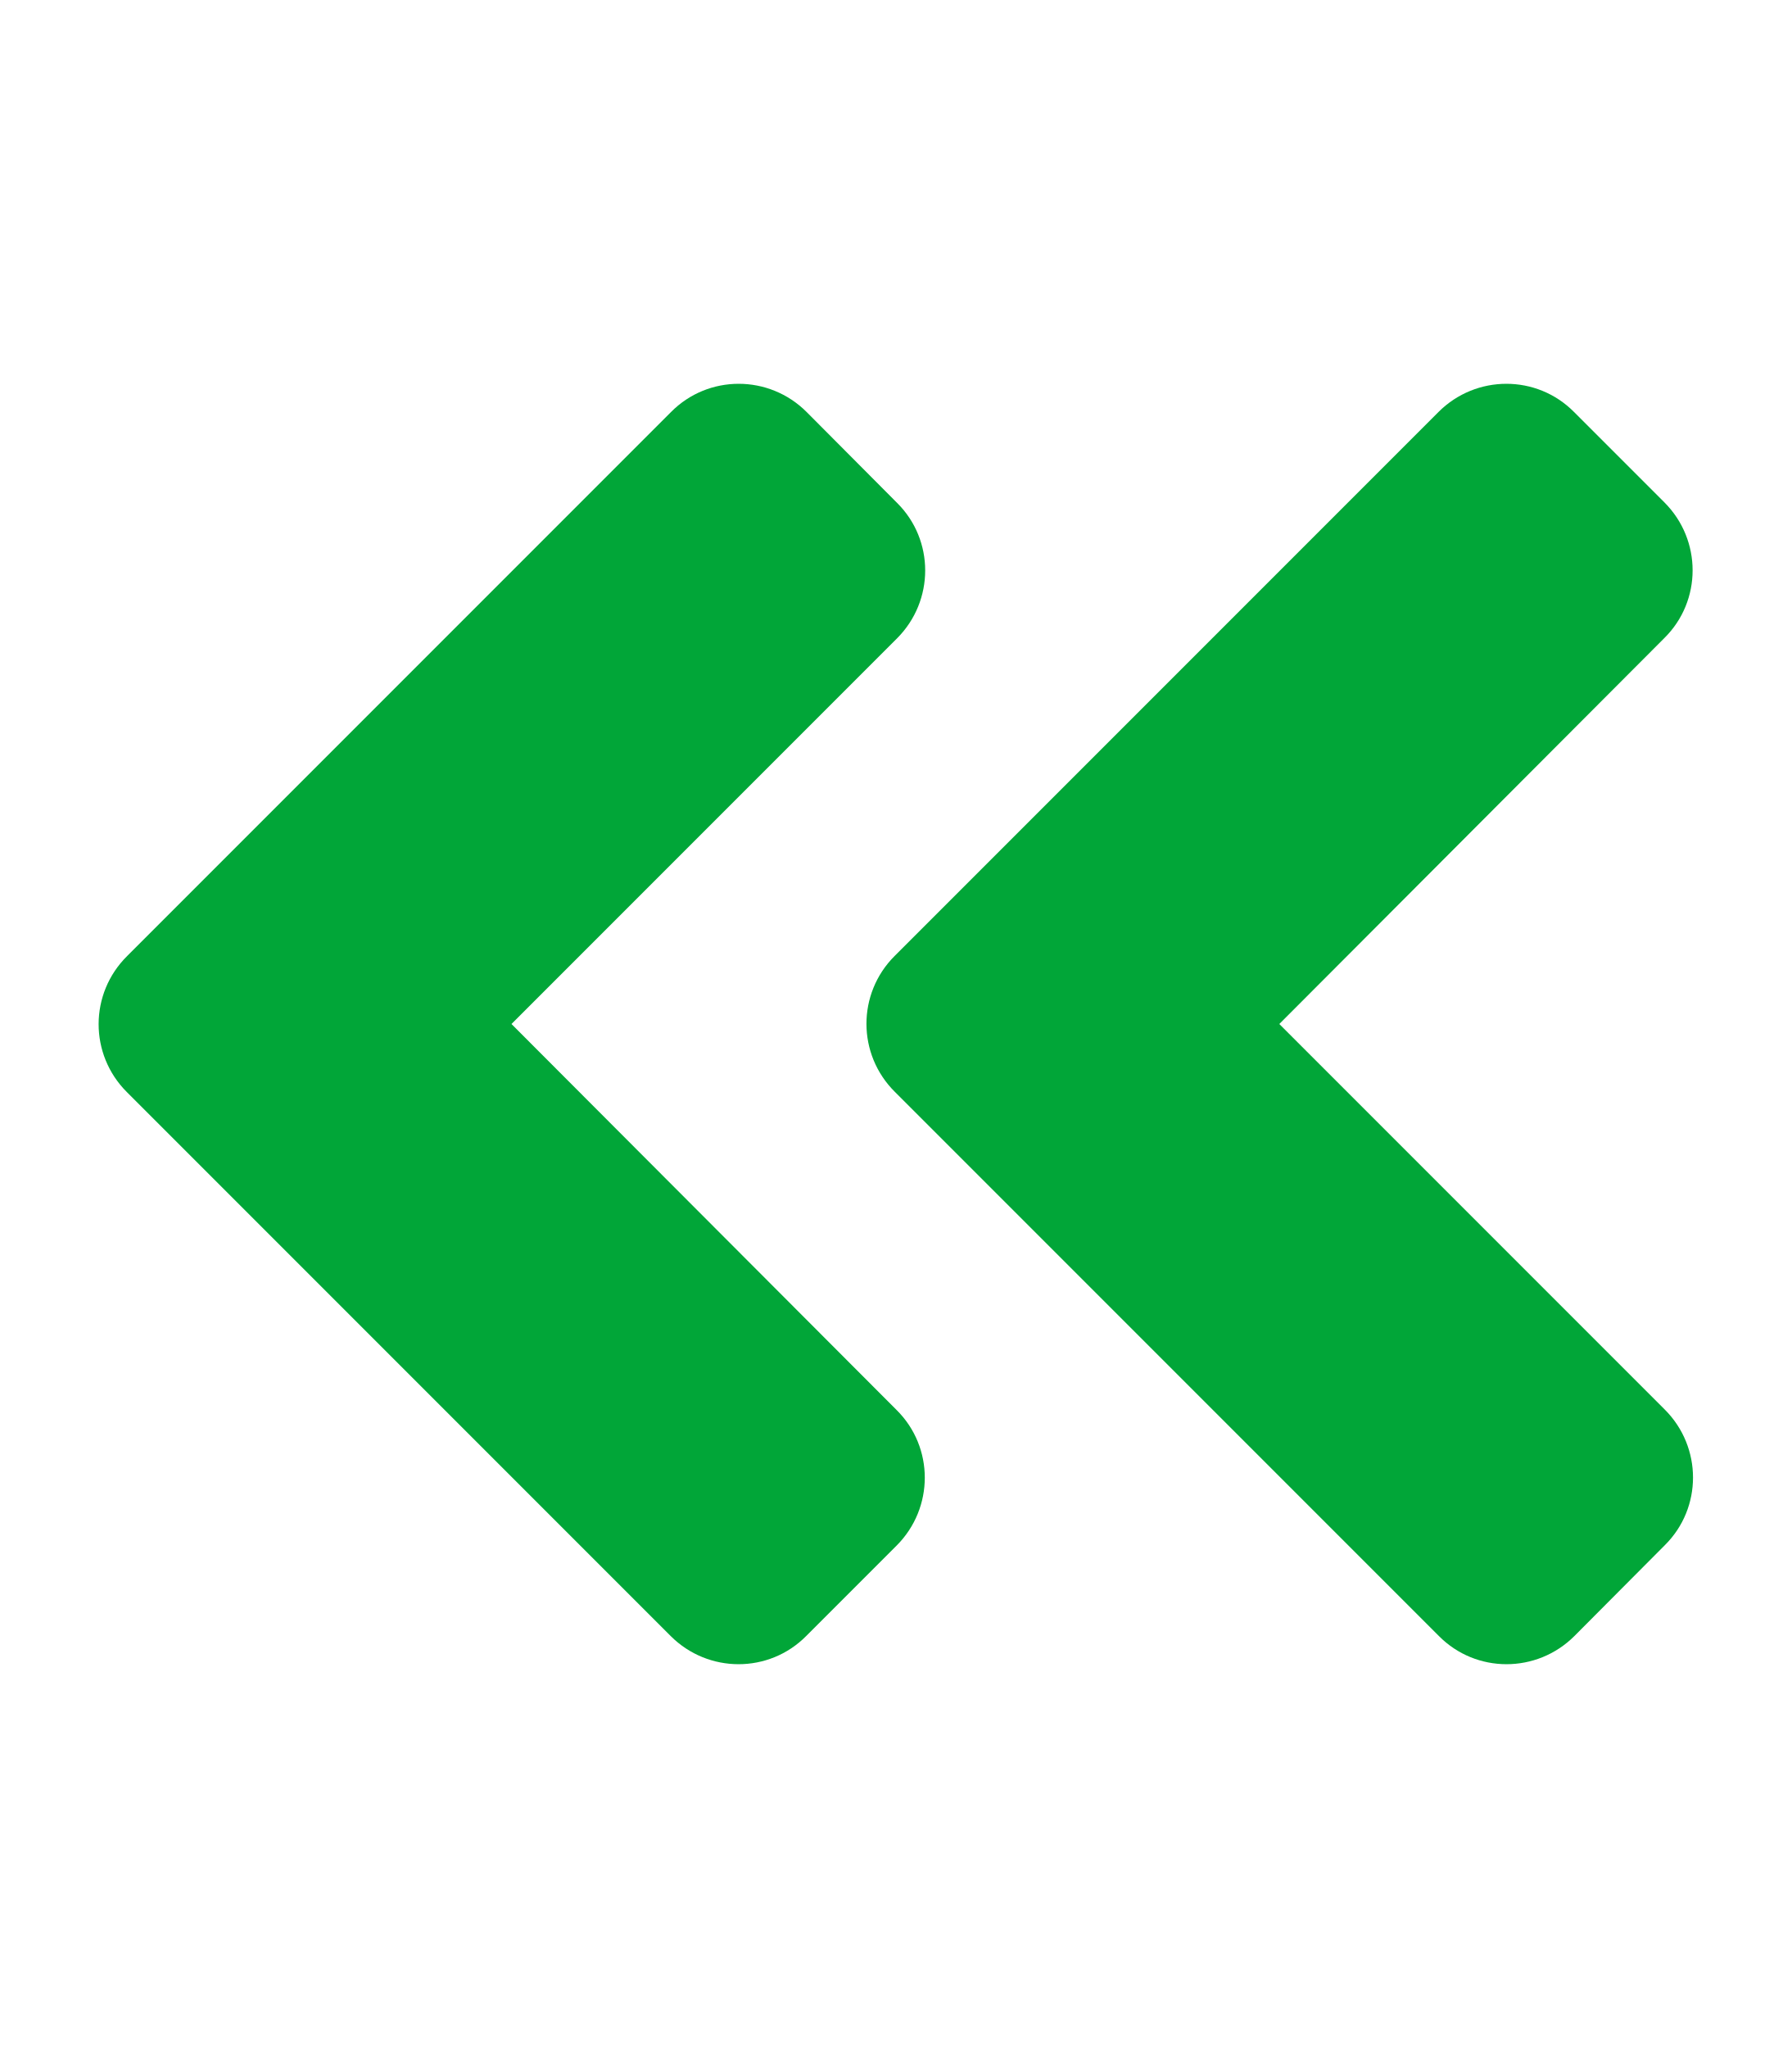
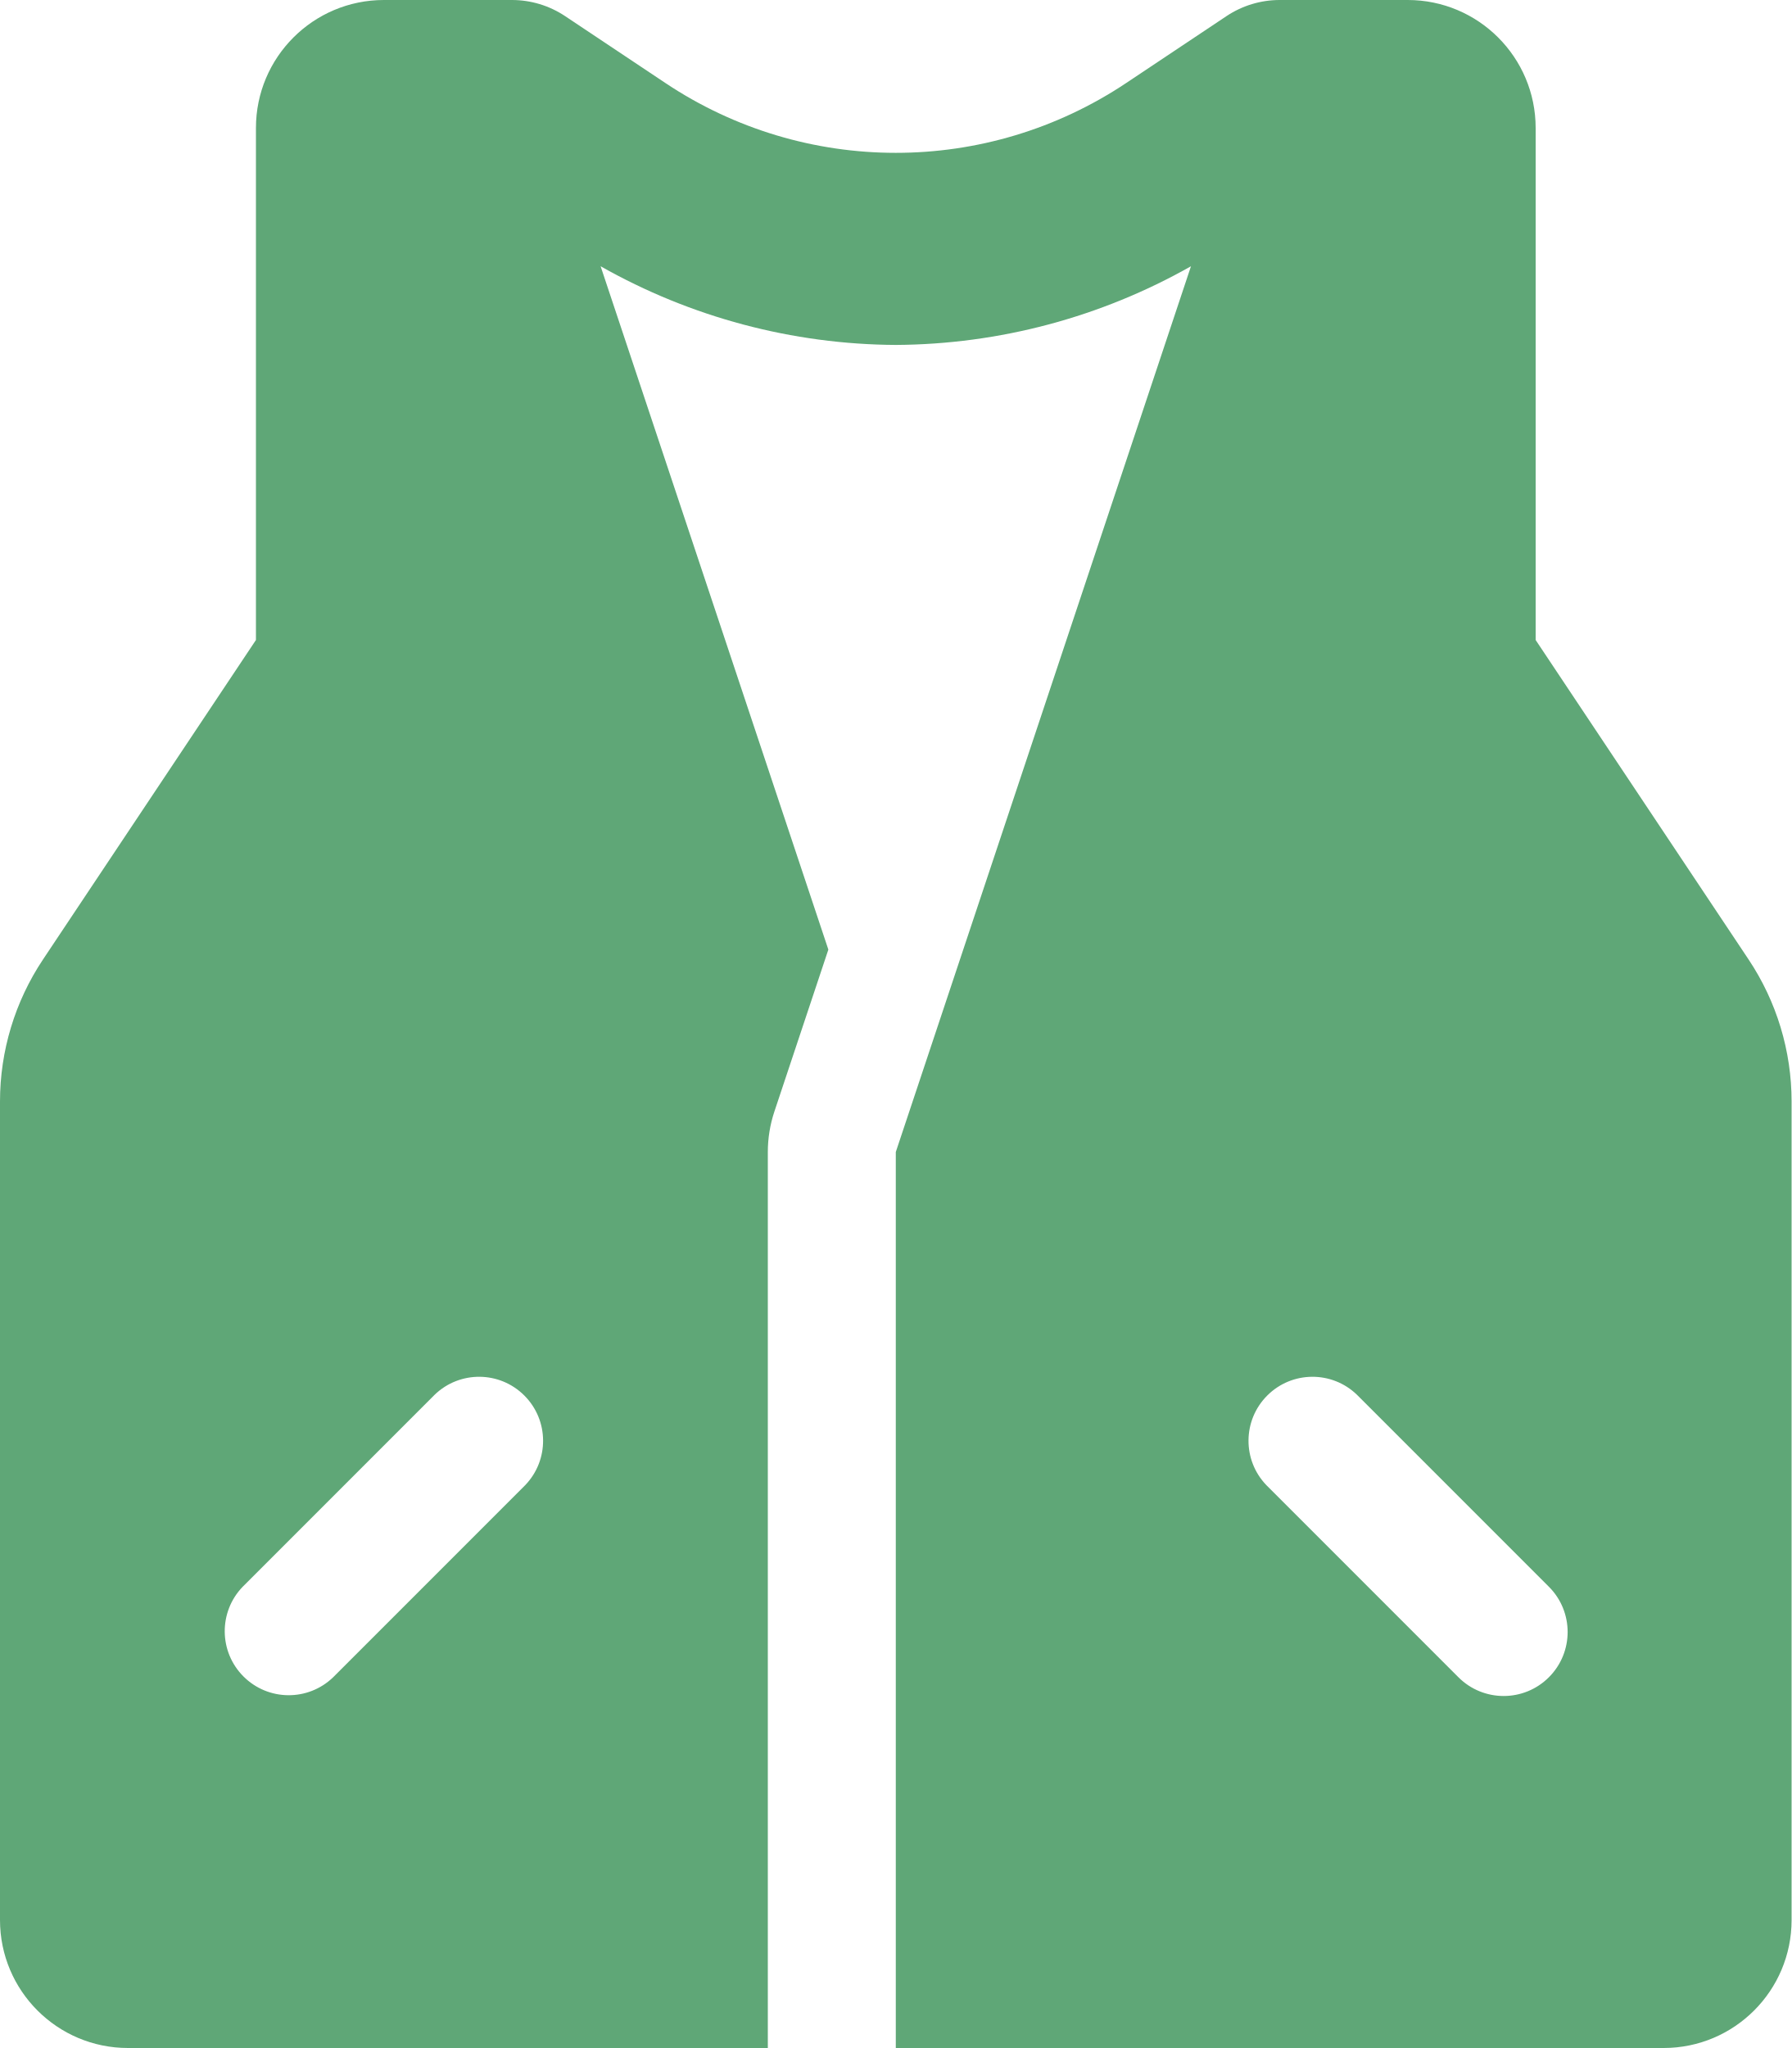
- <svg xmlns="http://www.w3.org/2000/svg" style="fill:#01A638;" viewBox="0 0 448 512">
-   <path d="M223.7 239l136-136c9.4-9.4 24.6-9.4 33.9 0l22.6 22.6c9.4 9.4 9.4 24.6 0 33.9L319.9 256l96.4 96.4c9.4 9.4 9.4 24.6 0 33.9L393.7 409c-9.4 9.4-24.6 9.4-33.9 0l-136-136c-9.5-9.4-9.5-24.6-.1-34zm-192 34l136 136c9.4 9.4 24.6 9.4 33.9 0l22.6-22.6c9.4-9.4 9.4-24.6 0-33.9L127.9 256l96.4-96.4c9.4-9.4 9.4-24.6 0-33.9L201.7 103c-9.4-9.4-24.6-9.4-33.9 0l-136 136c-9.5 9.4-9.5 24.6-.1 34z" />
+ <svg xmlns="http://www.w3.org/2000/svg" style="fill:#5FA777;" viewBox="0 0 448 512">
+   <path d="M437.252,239.877,384,160V32A32,32,0,0,0,352,0H320a24.021,24.021,0,0,0-13.312,4.031l-25,16.672a103.794,103.794,0,0,1-115.376,0l-25-16.672A24.021,24.021,0,0,0,128,0H96A32,32,0,0,0,64,32V160L10.748,239.877A64,64,0,0,0,0,275.377V480a32,32,0,0,0,32,32H192V288a31.987,31.987,0,0,1,1.643-10.119L207.135,237.4,150.188,66.564A151.518,151.518,0,0,0,224,86.234a151.55,151.55,0,0,0,73.812-19.672L224,288V512H416a32,32,0,0,0,32-32V275.377A64,64,0,0,0,437.252,239.877ZM131.312,371.312l-48,48a16,16,0,0,1-22.624-22.624l48-48a16,16,0,0,1,22.624,22.624Zm256,48a15.992,15.992,0,0,1-22.624,0l-48-48a16,16,0,0,1,22.624-22.624l48,48A15.993,15.993,0,0,1,387.312,419.312Z" />
</svg>
